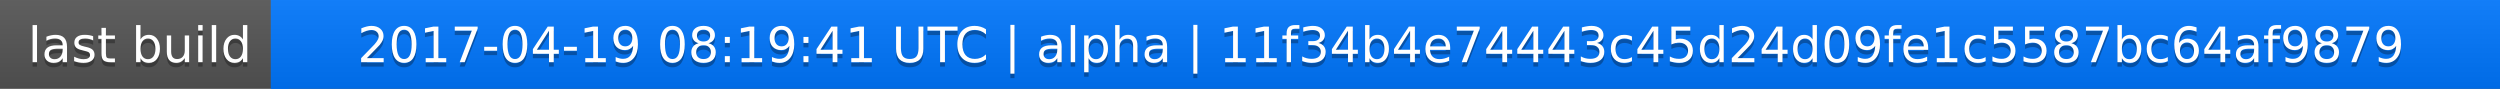
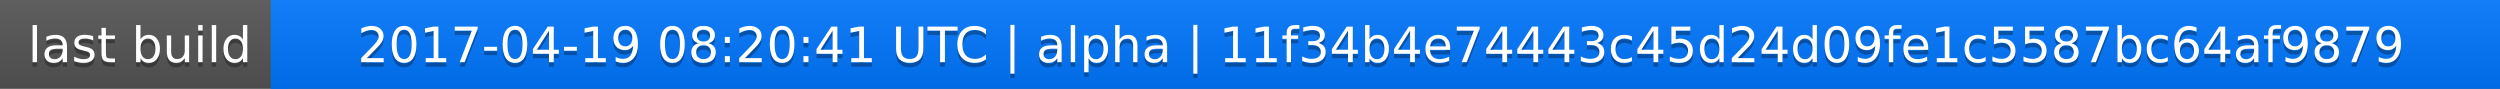
<svg xmlns="http://www.w3.org/2000/svg" width="563" height="20">
  <linearGradient id="a" x2="0" y2="100%">
    <stop offset="0" stop-color="#bbb" stop-opacity=".1" />
    <stop offset="1" stop-opacity=".1" />
  </linearGradient>
  <rect rx="0" width="563" height="20" fill="#555" />
  <rect rx="0" x="61" width="502" height="20" fill="#07f" />
  <path fill="#07f" d="M61 0h4v20h-4z" />
  <rect rx="0" width="563" height="20" fill="url(#a)" />
  <g fill="#fff" text-anchor="middle" font-family="DejaVu Sans,Verdana,Geneva,sans-serif" font-size="11">
    <text x="31.5" y="15" fill="#010101" fill-opacity=".3">last build</text>
    <text x="31.5" y="14">last build</text>
-     <text x="311" y="15" fill="#010101" fill-opacity=".3">2017-04-19 08:19:41 UTC | alpha | 11f34b4e74443c45d24d09fe1c5587bc64af9879</text>
-     <text x="311" y="14">2017-04-19 08:19:41 UTC | alpha | 11f34b4e74443c45d24d09fe1c5587bc64af9879</text>
+     <text x="311" y="15" fill="#010101" fill-opacity=".3">2017-04-19 08:20:41 UTC | alpha | 11f34b4e74443c45d24d09fe1c5587bc64af9879</text>
+     <text x="311" y="14">2017-04-19 08:20:41 UTC | alpha | 11f34b4e74443c45d24d09fe1c5587bc64af9879</text>
  </g>
</svg>
